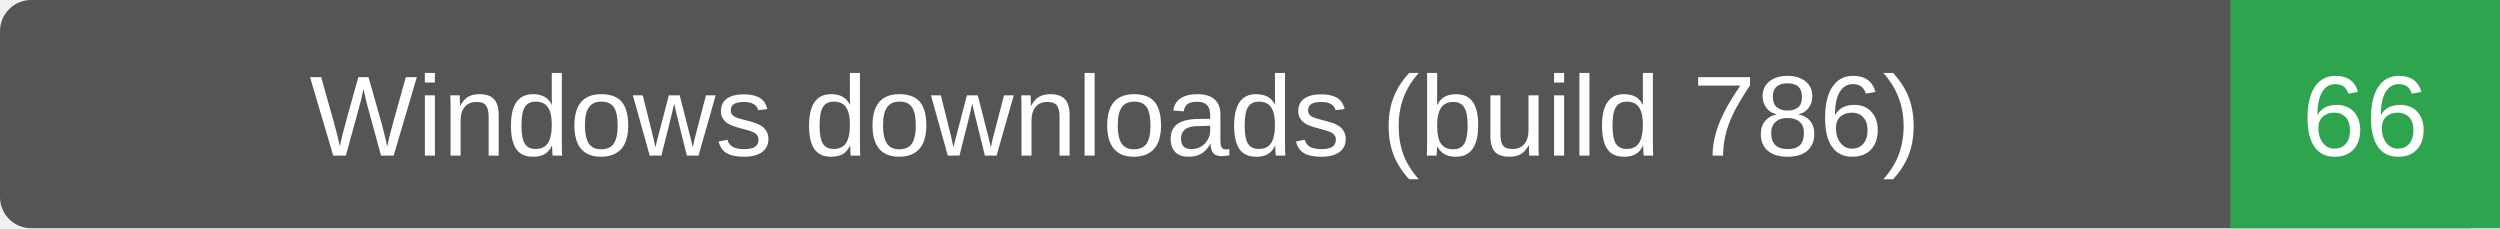
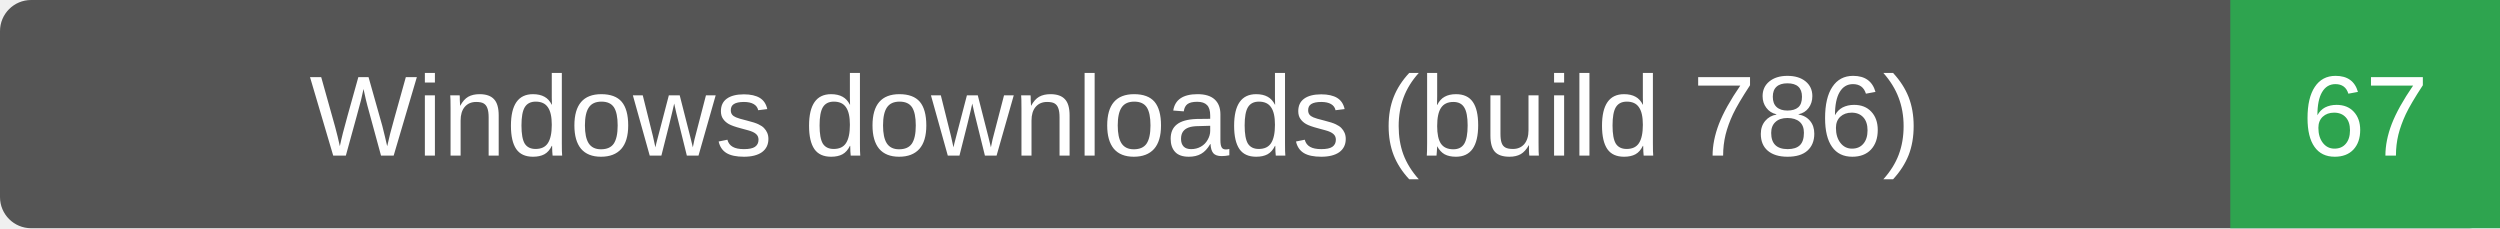
- <svg xmlns="http://www.w3.org/2000/svg" width="241" height="22" role="img" aria-label="Windows downloads (build 786): 66">
+ <svg xmlns="http://www.w3.org/2000/svg" width="241" height="22" role="img" aria-label="Windows downloads (build 786): 67">
  <rect width="241" height="22" rx="3" fill="#555" />
  <path d="M215 0h26v22h-26z" fill="#2ea44f" />
  <g fill="#fff" text-anchor="middle" font-family="Verdana,Arial,sans-serif" font-size="11">
    <text x="107.5" y="15">Windows downloads (build 786)</text>
-     <text x="228.0" y="15">66</text>
+     <text x="228.0" y="15">67</text>
  </g>
</svg>
